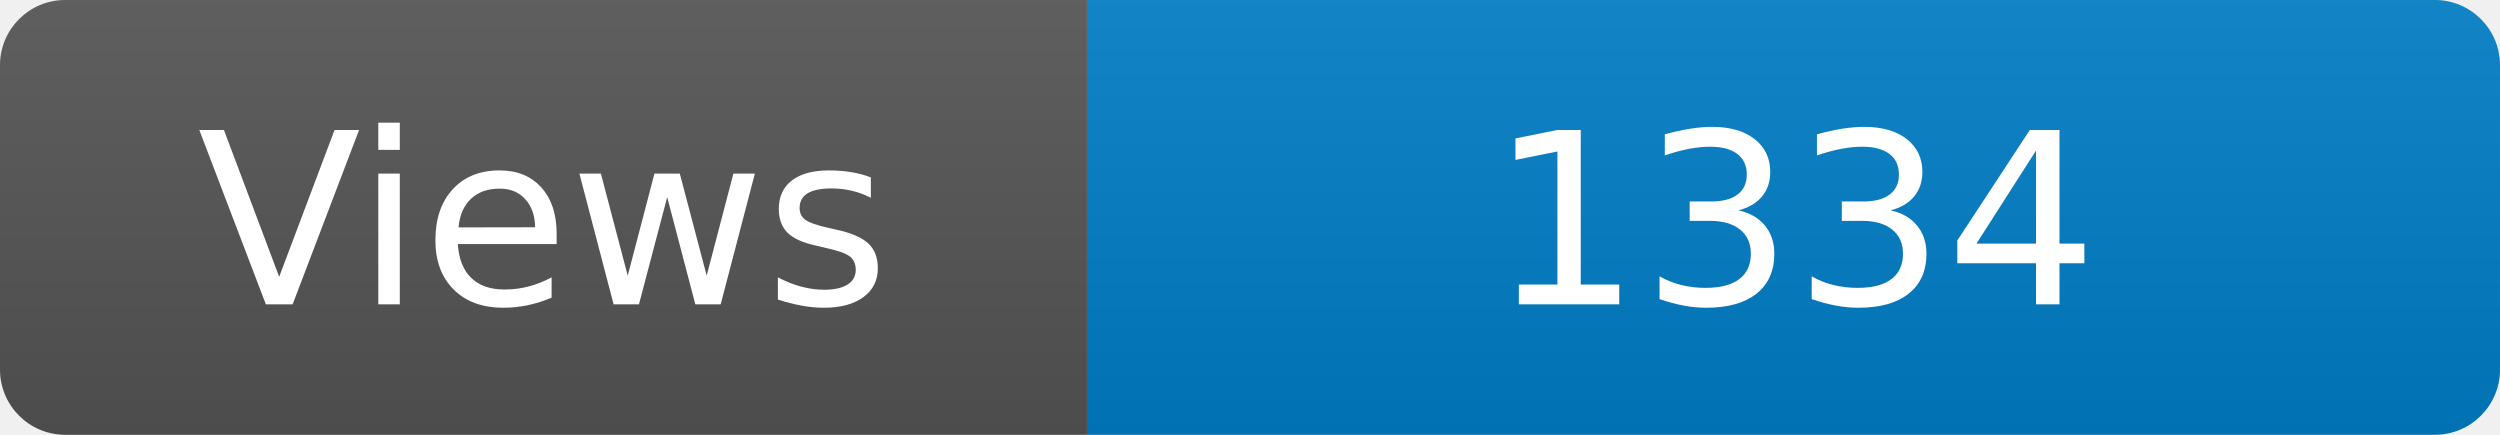
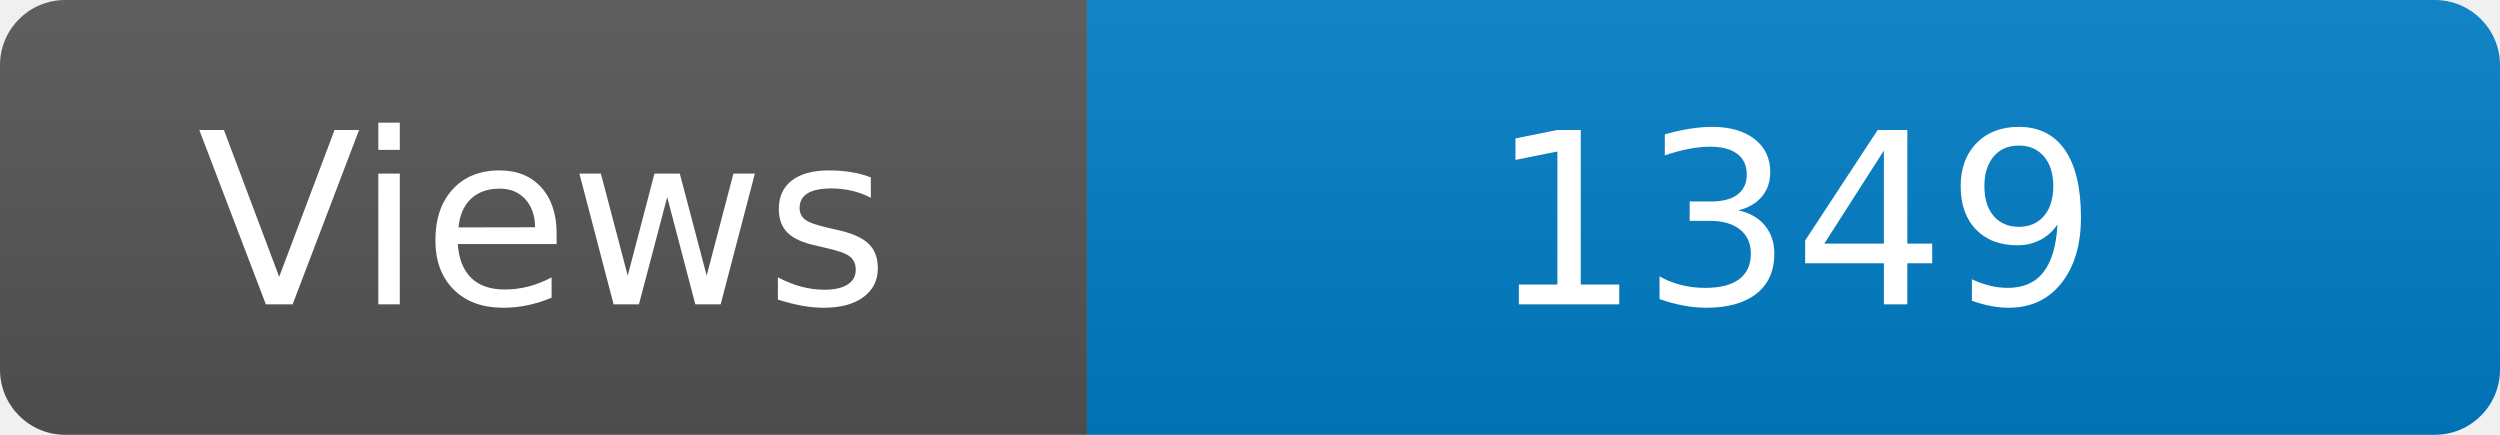
<svg xmlns="http://www.w3.org/2000/svg" width="115" height="20" role="img" aria-label="Maintained?: yes">
  <linearGradient id="s" x2="0" y2="100%">
    <stop offset="0" stop-color="#bbb" stop-opacity=".1" />
    <stop offset="1" stop-opacity=".1" />
  </linearGradient>
  <clipPath id="r">
    <rect width="115" height="20" rx="3" fill="#fff" />
  </clipPath>
  <g clip-path="url(#r)">
    <rect width="50" height="20" fill="#555" />
    <rect x="50" width="160" height="20" fill="#007ec6" />
    <rect width="115" height="20" fill="url(#s)" />
  </g>
  <g fill="#fff" text-anchor="middle" font-family="Verdana,Geneva,DejaVu Sans,sans-serif" font-size="110">
    <text x="250" y="140" transform="scale(.1)" fill="#fff">Views</text>
-     <text x="825" y="140" transform="scale(.1)" fill="#fff">1334</text>
+     <text x="825" y="140" transform="scale(.1)" fill="#fff">1349</text>
  </g>
</svg>
